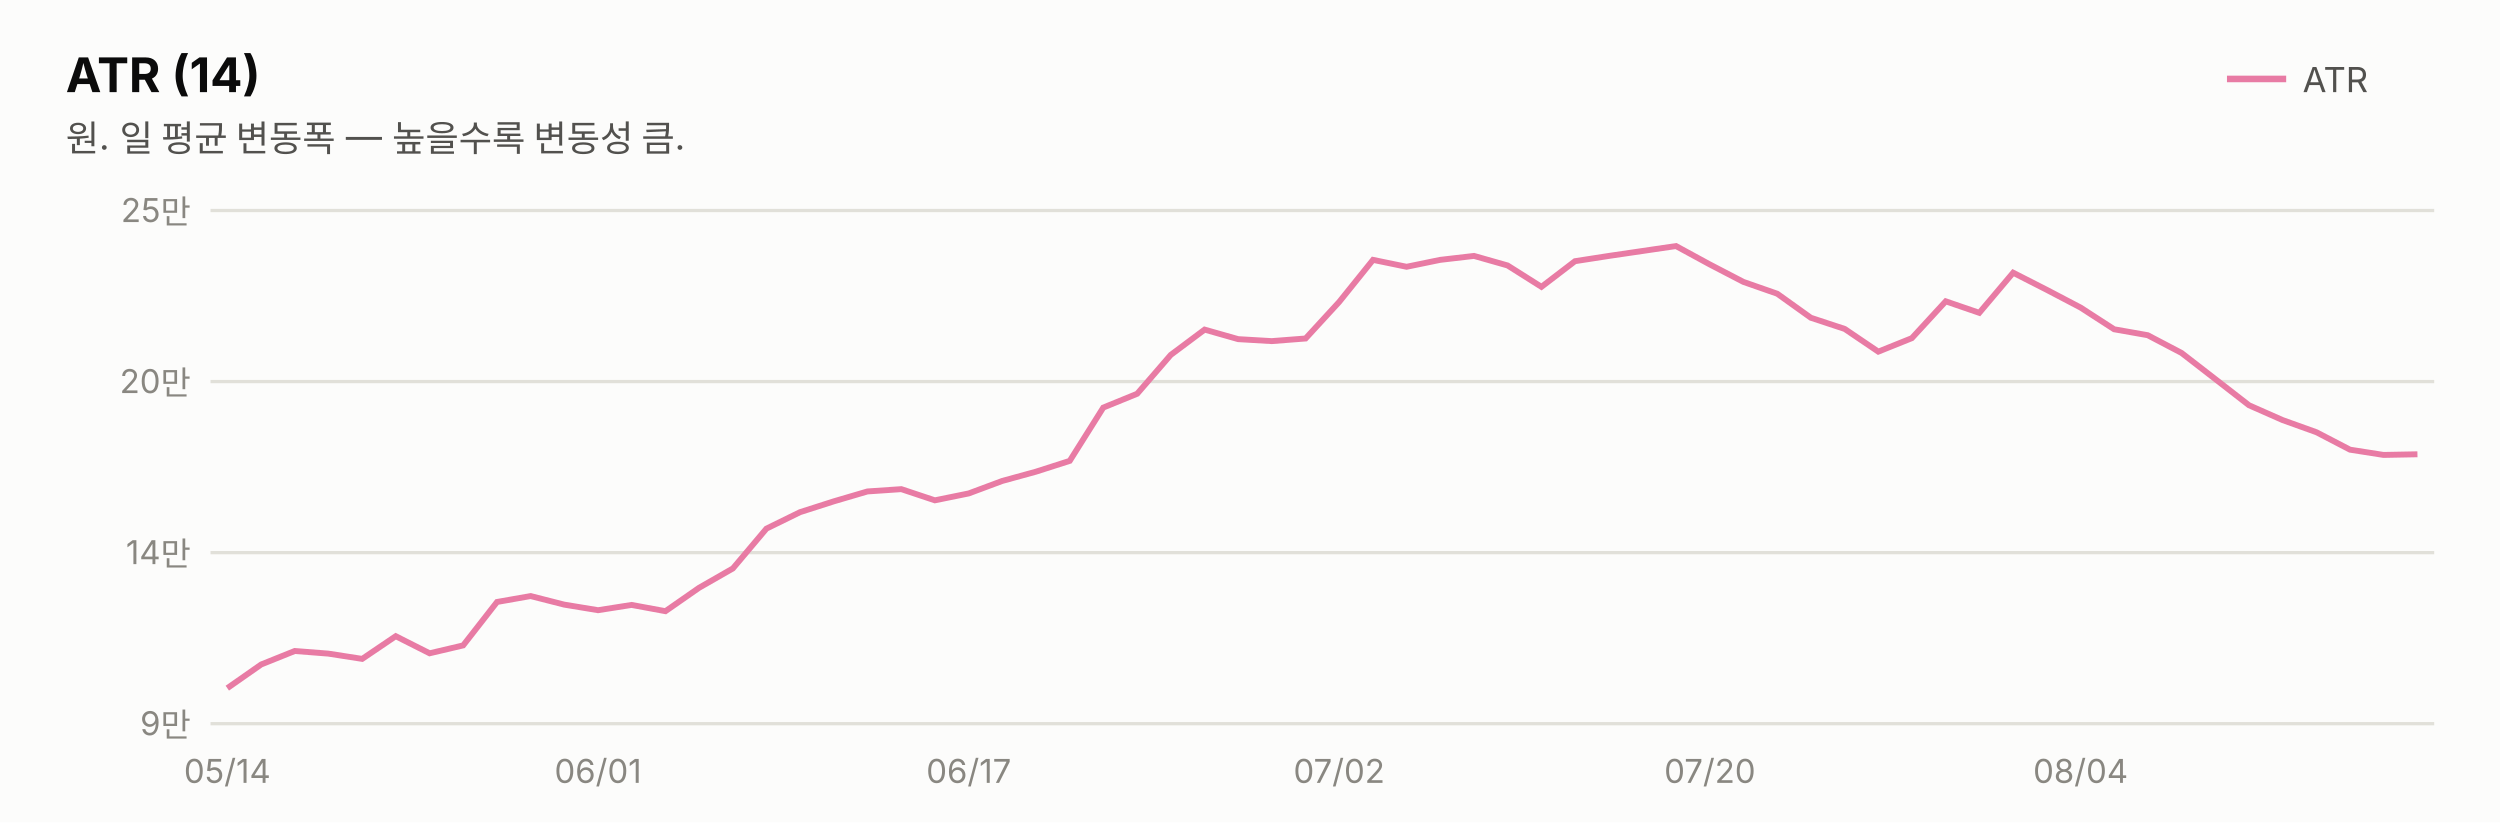
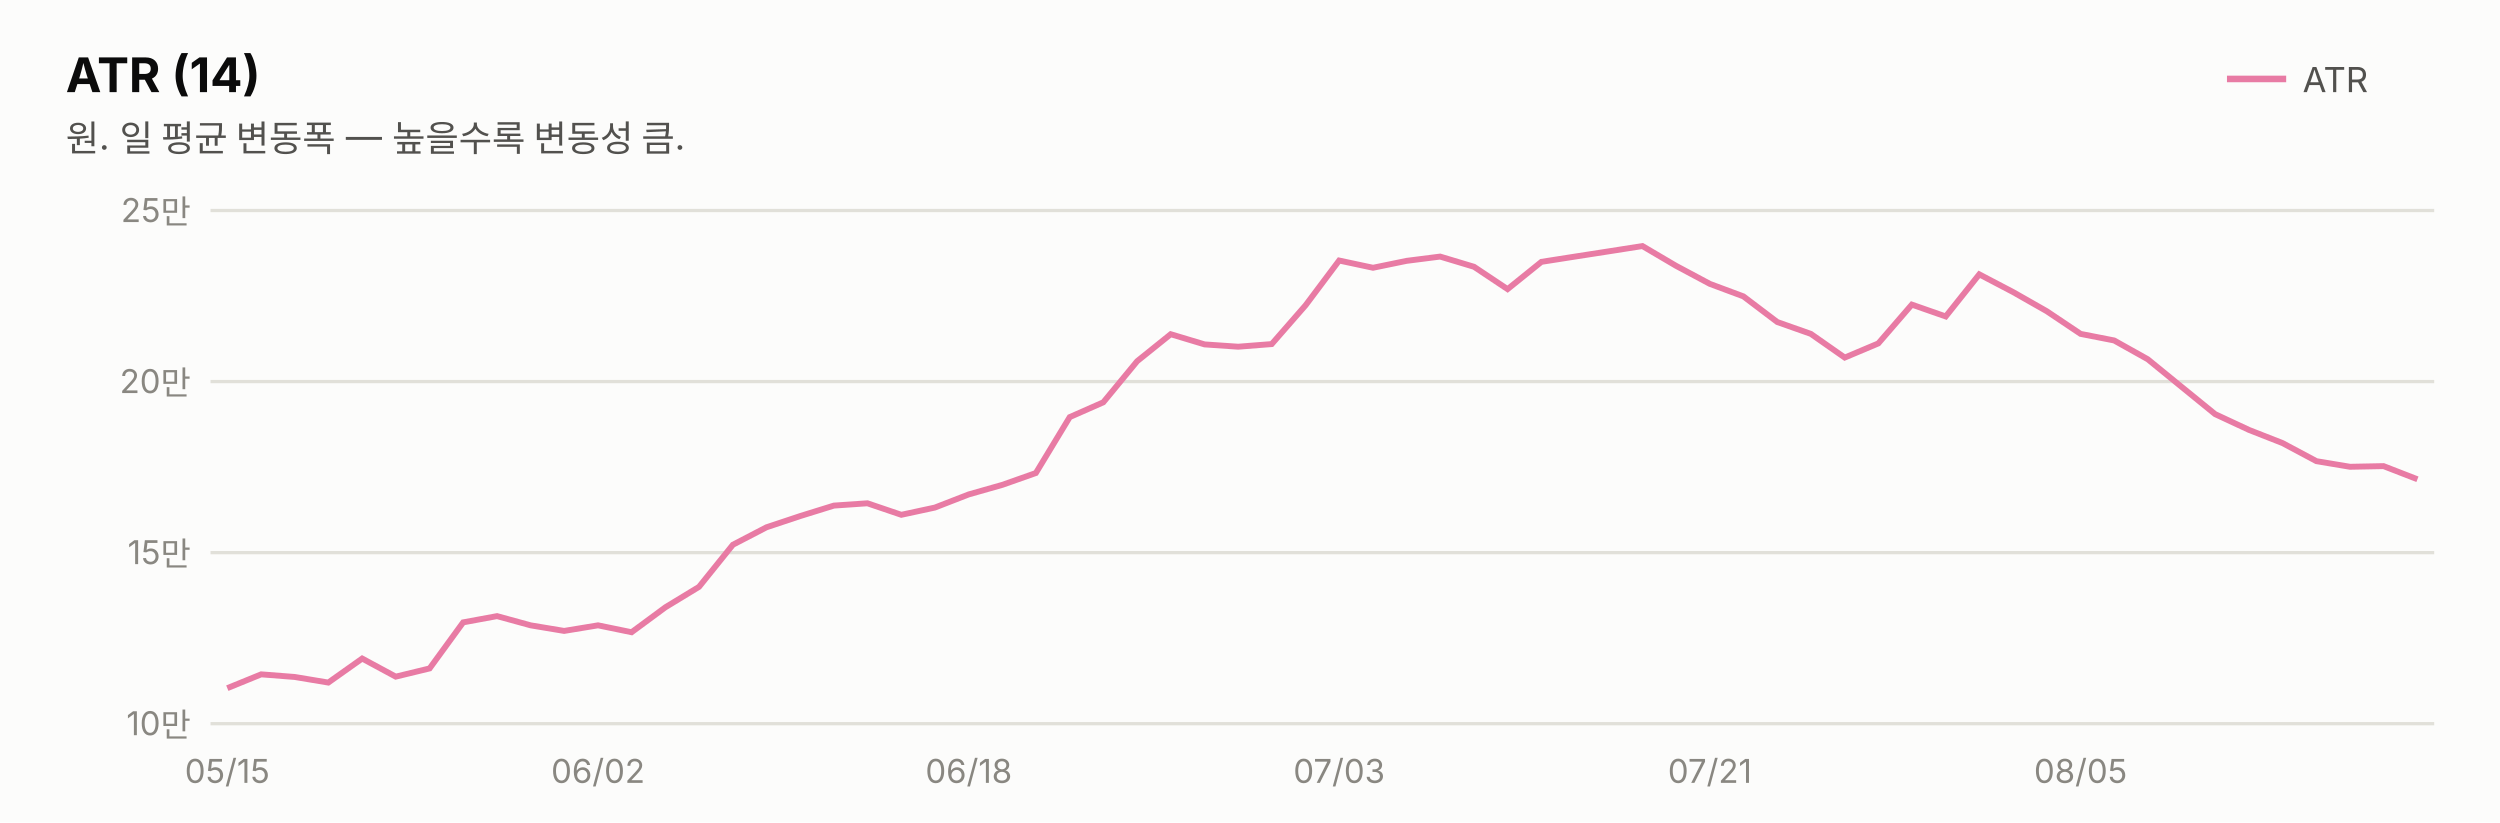
<svg xmlns="http://www.w3.org/2000/svg" width="760" height="250" viewBox="0 0 760 250" font-family="system-ui,-apple-system,&quot;Segoe UI&quot;,&quot;Malgun Gothic&quot;,&quot;Apple SD Gothic Neo&quot;,sans-serif">
  <rect width="760" height="250" fill="#fcfcfb" />
  <text x="20" y="28" font-size="14.5" font-weight="700" fill="#0b0b0b">ATR (14)</text>
  <text x="20" y="46" font-size="11" fill="#52514e">원. 일 평균 변동폭 — 높을수록 변동성 큼.</text>
  <line x1="677" y1="24" x2="695" y2="24" stroke="#e87ba4" stroke-width="2" />
  <text x="700" y="28" font-size="10.5" fill="#52514e">ATR</text>
  <line x1="64" y1="220.0" x2="740" y2="220.0" stroke="#e1e0d9" stroke-width="1" />
-   <text x="58" y="223.5" font-size="10" fill="#898781" text-anchor="end" style="font-variant-numeric:tabular-nums">9만</text>
+   <text x="58" y="223.5" font-size="10" fill="#898781" text-anchor="end" style="font-variant-numeric:tabular-nums">10만</text>
  <line x1="64" y1="168.0" x2="740" y2="168.0" stroke="#e1e0d9" stroke-width="1" />
-   <text x="58" y="171.5" font-size="10" fill="#898781" text-anchor="end" style="font-variant-numeric:tabular-nums">14만</text>
+   <text x="58" y="171.5" font-size="10" fill="#898781" text-anchor="end" style="font-variant-numeric:tabular-nums">15만</text>
  <line x1="64" y1="116.0" x2="740" y2="116.0" stroke="#e1e0d9" stroke-width="1" />
  <text x="58" y="119.5" font-size="10" fill="#898781" text-anchor="end" style="font-variant-numeric:tabular-nums">20만</text>
  <line x1="64" y1="64.0" x2="740" y2="64.0" stroke="#e1e0d9" stroke-width="1" />
  <text x="58" y="67.5" font-size="10" fill="#898781" text-anchor="end" style="font-variant-numeric:tabular-nums">25만</text>
-   <path d="M69.1,209.2 L79.4,202.0 L89.6,197.9 L99.8,198.7 L110.1,200.3 L120.3,193.4 L130.6,198.6 L140.8,196.2 L151.1,183.0 L161.3,181.2 L171.5,183.8 L181.8,185.5 L192.0,183.9 L202.3,185.8 L212.5,178.7 L222.8,172.8 L233.0,160.7 L243.2,155.7 L253.5,152.4 L263.7,149.4 L274.0,148.7 L284.2,152.1 L294.5,150.0 L304.7,146.2 L314.9,143.4 L325.2,140.1 L335.4,123.9 L345.7,119.7 L355.9,107.9 L366.2,100.2 L376.4,103.1 L386.6,103.7 L396.9,102.9 L407.1,91.8 L417.4,79.0 L427.6,81.1 L437.8,79.0 L448.1,77.8 L458.3,80.7 L468.6,87.2 L478.8,79.4 L489.1,77.8 L499.3,76.3 L509.5,74.8 L519.8,80.4 L530.0,85.7 L540.3,89.3 L550.5,96.6 L560.8,100.0 L571.0,106.9 L581.2,102.8 L591.5,91.6 L601.7,95.1 L612.0,82.9 L622.2,88.1 L632.5,93.5 L642.7,100.1 L652.9,101.9 L663.2,107.3 L673.4,115.2 L683.7,123.2 L693.9,127.7 L704.2,131.4 L714.4,136.7 L724.6,138.3 L734.9,138.1" fill="none" stroke="#e87ba4" stroke-width="1.8" />
-   <text x="69.1" y="238" font-size="10" fill="#898781" text-anchor="middle">05/14</text>
-   <text x="181.8" y="238" font-size="10" fill="#898781" text-anchor="middle">06/01</text>
-   <text x="294.5" y="238" font-size="10" fill="#898781" text-anchor="middle">06/17</text>
-   <text x="407.1" y="238" font-size="10" fill="#898781" text-anchor="middle">07/02</text>
-   <text x="519.8" y="238" font-size="10" fill="#898781" text-anchor="middle">07/20</text>
-   <text x="632.5" y="238" font-size="10" fill="#898781" text-anchor="middle">08/04</text>
+   <path d="M69.1,209.2 L79.4,205.0 L89.6,205.8 L99.8,207.5 L110.1,200.2 L120.3,205.7 L130.6,203.2 L140.8,189.2 L151.1,187.3 L161.3,190.1 L171.5,191.8 L181.8,190.1 L192.0,192.2 L202.3,184.6 L212.5,178.4 L222.8,165.6 L233.0,160.3 L243.2,156.9 L253.5,153.7 L263.7,153.0 L274.0,156.5 L284.2,154.3 L294.5,150.3 L304.7,147.4 L314.9,143.8 L325.2,126.8 L335.4,122.3 L345.7,109.8 L355.9,101.6 L366.2,104.7 L376.4,105.4 L386.6,104.6 L396.9,92.8 L407.1,79.2 L417.4,81.4 L427.6,79.3 L437.8,78.0 L448.1,81.1 L458.3,87.9 L468.6,79.6 L478.8,78.0 L489.1,76.4 L499.3,74.8 L509.5,80.8 L519.8,86.3 L530.0,90.1 L540.3,97.9 L550.5,101.5 L560.8,108.7 L571.0,104.4 L581.2,92.6 L591.5,96.2 L601.7,83.4 L612.0,88.8 L622.2,94.6 L632.5,101.5 L642.7,103.5 L652.9,109.2 L663.2,117.6 L673.4,125.9 L683.7,130.7 L693.9,134.7 L704.2,140.2 L714.4,141.9 L724.6,141.7 L734.9,145.7" fill="none" stroke="#e87ba4" stroke-width="1.8" />
+   <text x="69.1" y="238" font-size="10" fill="#898781" text-anchor="middle">05/15</text>
+   <text x="181.8" y="238" font-size="10" fill="#898781" text-anchor="middle">06/02</text>
+   <text x="294.5" y="238" font-size="10" fill="#898781" text-anchor="middle">06/18</text>
+   <text x="407.1" y="238" font-size="10" fill="#898781" text-anchor="middle">07/03</text>
+   <text x="519.8" y="238" font-size="10" fill="#898781" text-anchor="middle">07/21</text>
+   <text x="632.5" y="238" font-size="10" fill="#898781" text-anchor="middle">08/05</text>
</svg>
